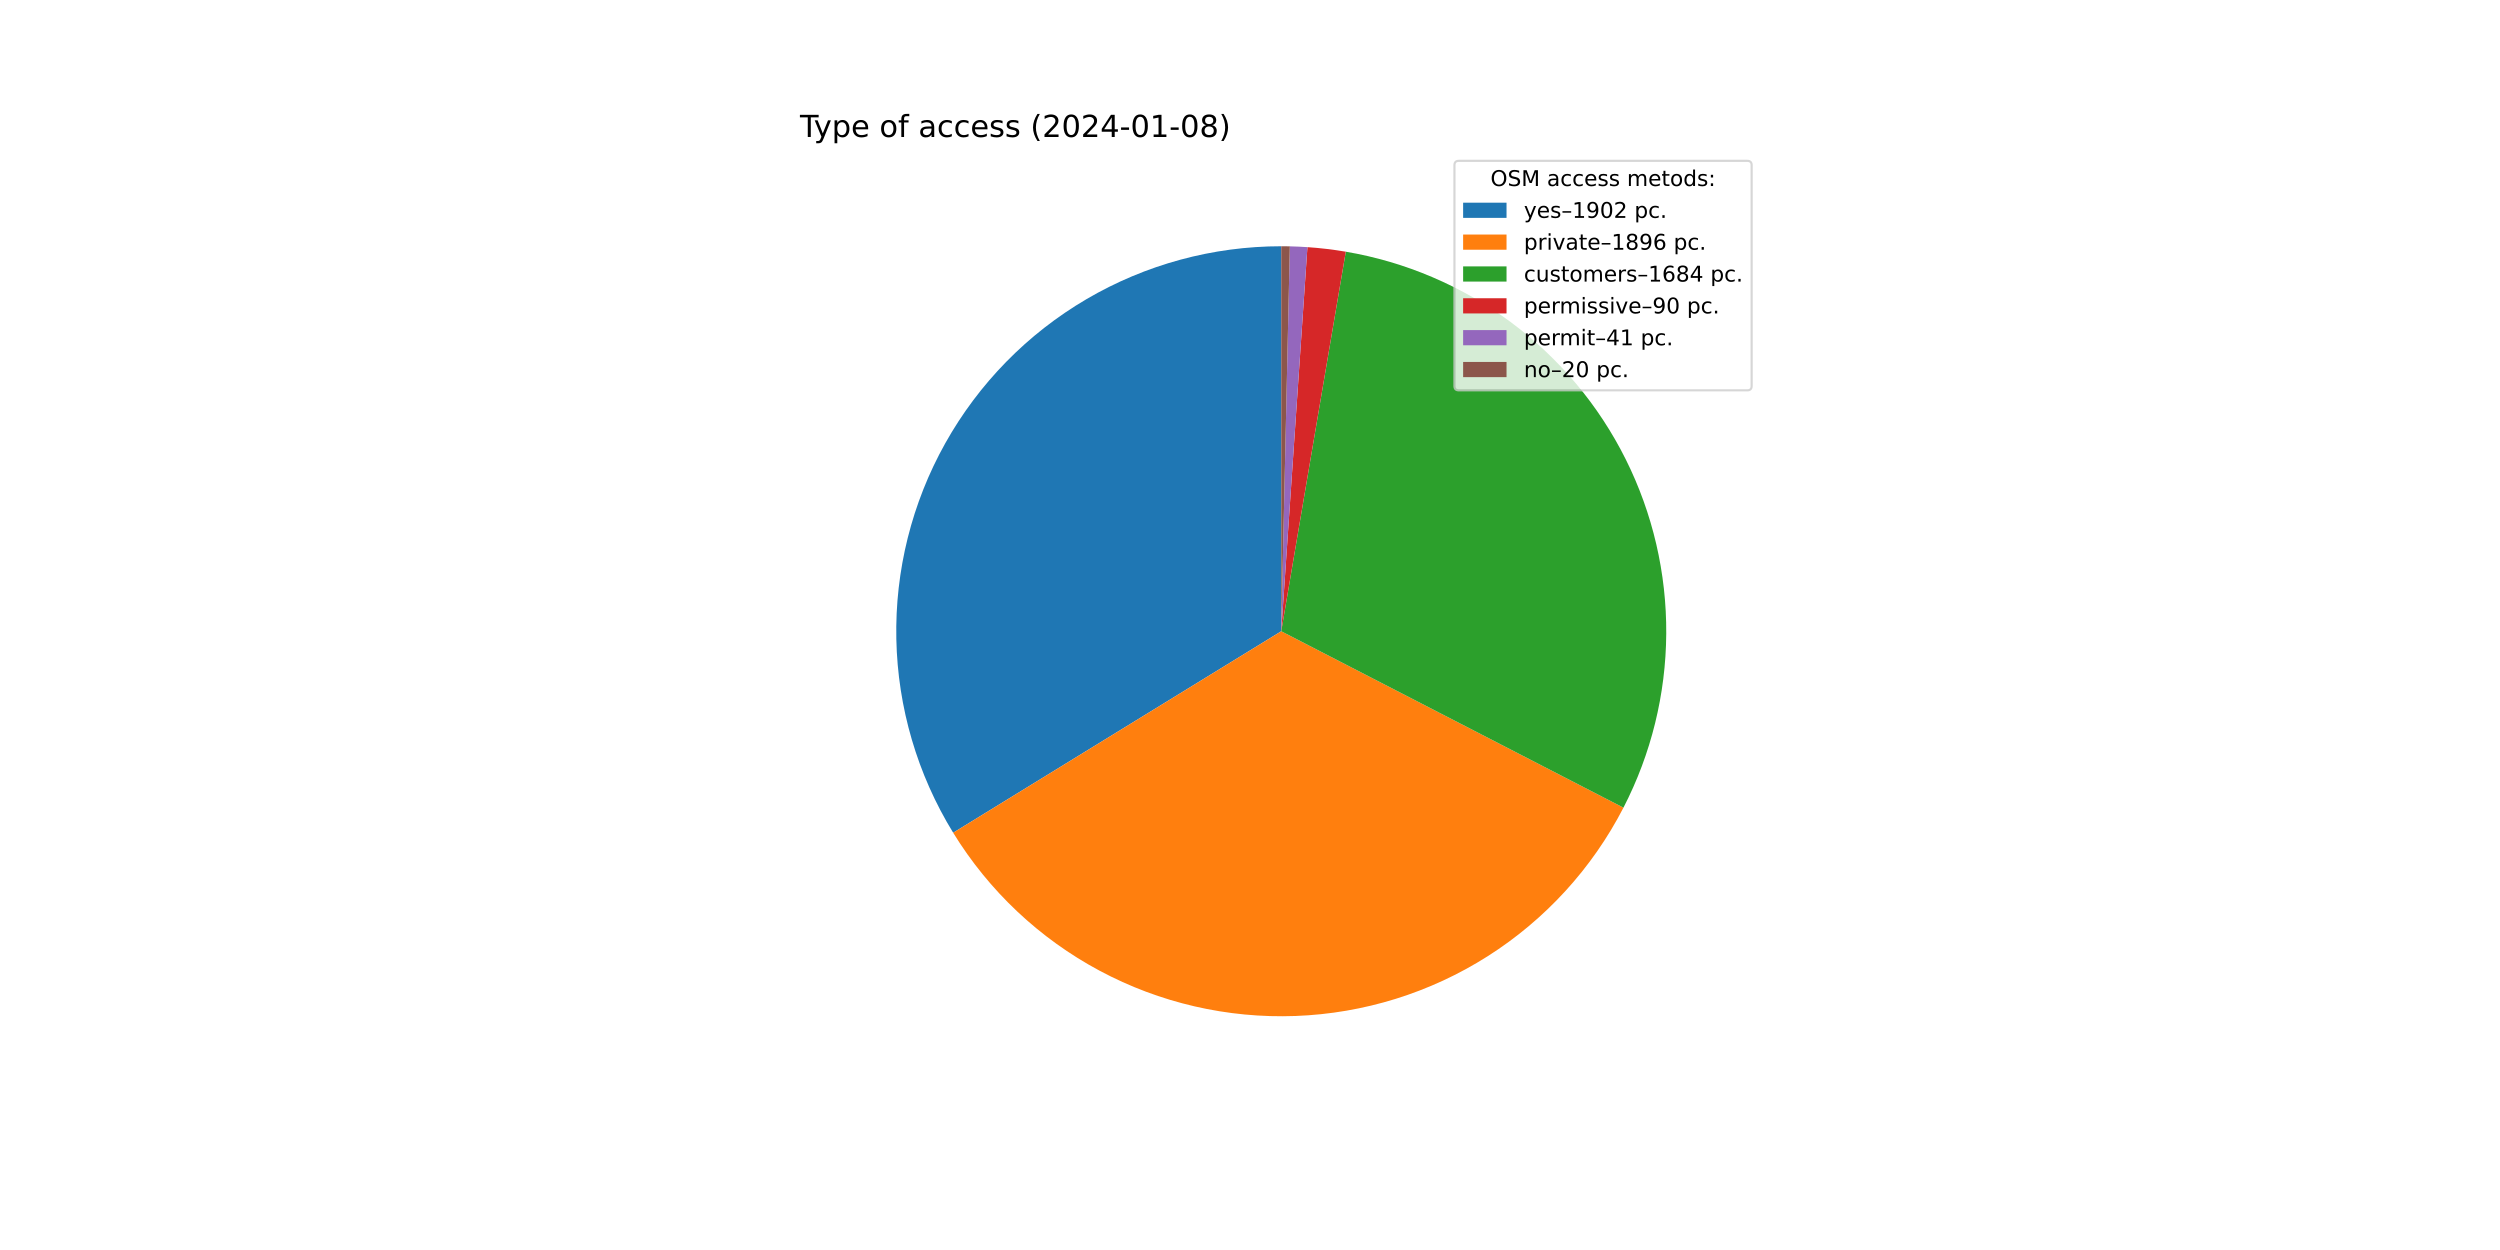
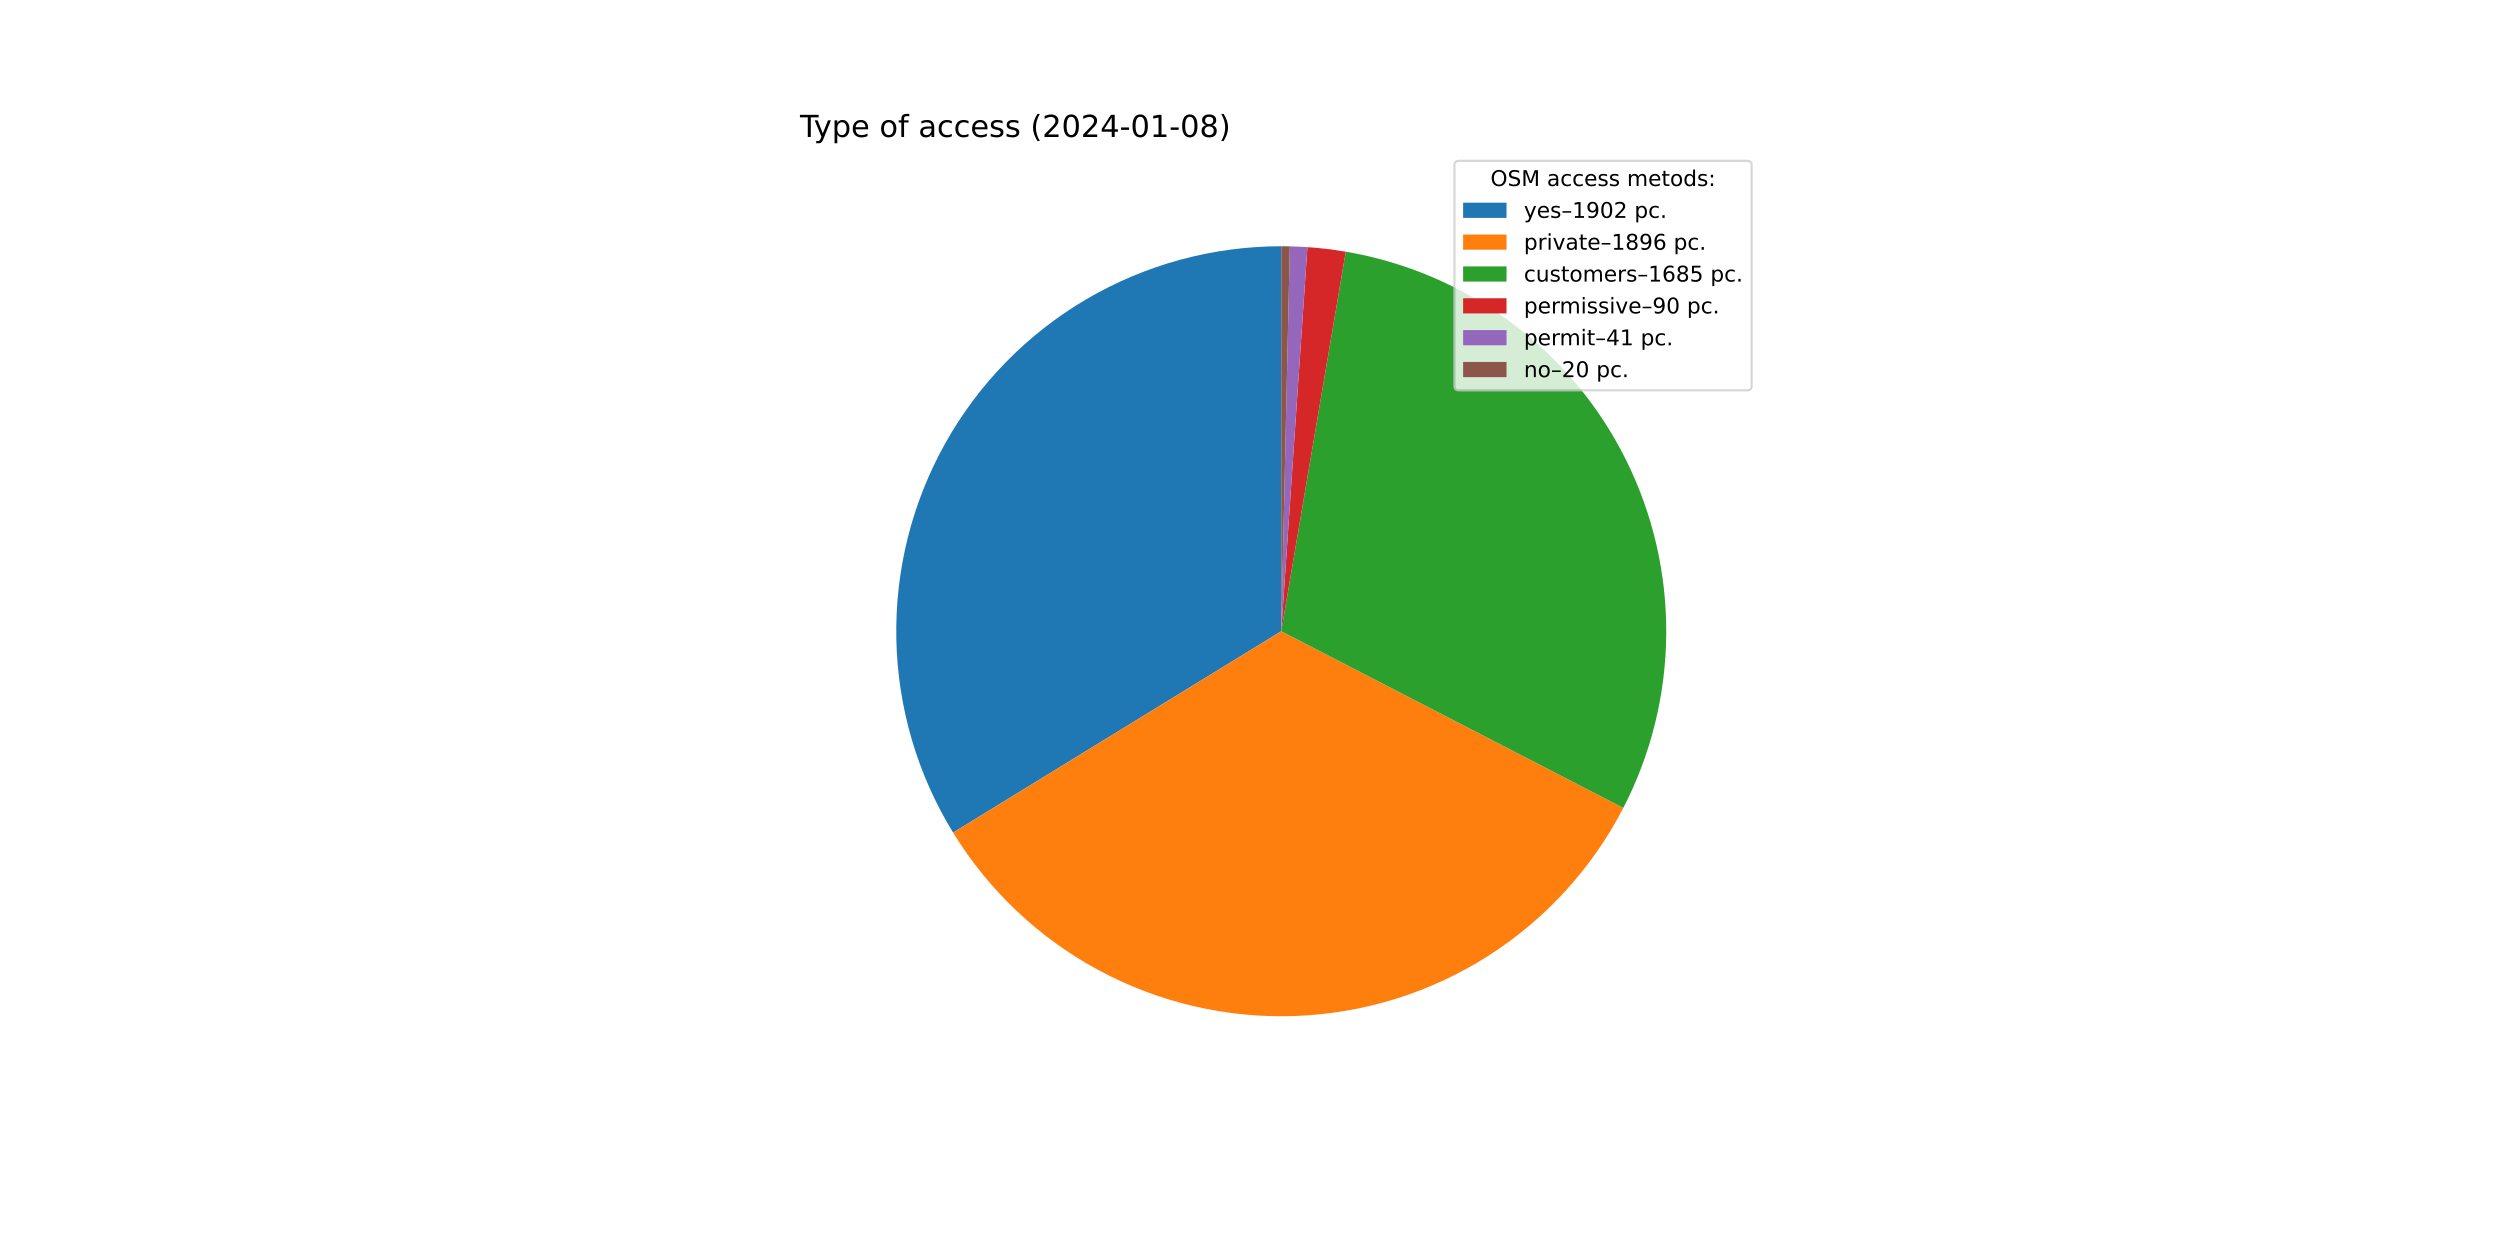
<svg xmlns="http://www.w3.org/2000/svg" xmlns:xlink="http://www.w3.org/1999/xlink" width="1152pt" height="576pt" viewBox="0 0 1152 576" version="1.1">
  <defs>
    <style type="text/css">*{stroke-linejoin: round; stroke-linecap: butt}</style>
  </defs>
  <g id="figure_1">
    <g id="patch_1">
      <path d="M 0 576  L 1152 576  L 1152 0  L 0 0  z " style="fill: #ffffff" />
    </g>
    <g id="axes_1">
      <g id="patch_2">
-         <path d="M 590.4 113.472  C 558.853 113.472 527.869 121.887 500.656 137.846  C 473.442 153.804 450.972 176.737 435.571 204.269  C 420.169 231.802 412.387 262.95 413.029 294.491  C 413.671 326.032 422.715 356.838 439.224 383.721  L 590.4 290.88  L 590.4 113.472  z " style="fill: #1f77b4" />
+         <path d="M 590.4 113.472  C 558.858 113.472 527.88 121.884 500.67 137.837  C 473.46 153.79 450.991 176.715 435.587 204.24  C 420.183 231.765 412.395 262.906 413.028 294.441  C 413.661 325.977 422.693 356.78 439.189 383.664  L 590.4 290.88  L 590.4 113.472  z " style="fill: #1f77b4" />
      </g>
      <g id="patch_3">
-         <path d="M 439.224 383.721  C 455.681 410.518 478.97 432.464 506.697 447.301  C 534.423 462.137 565.603 469.339 597.028 468.164  C 628.452 466.989 659.007 457.48 685.549 440.614  C 712.09 423.749 733.676 400.125 748.086 372.174  L 590.4 290.88  L 439.224 383.721  z " style="fill: #ff7f0e" />
+         <path d="M 439.189 383.664  C 455.633 410.462 478.909 432.414 506.623 447.261  C 534.338 462.108 565.508 469.325 596.928 468.168  C 628.347 467.011 658.902 457.522 685.45 440.677  C 711.998 423.832 733.596 400.228 748.025 372.293  L 590.4 290.88  L 439.189 383.664  z " style="fill: #ff7f0e" />
      </g>
      <g id="patch_4">
-         <path d="M 748.086 372.174  C 760.869 347.379 767.625 319.914 767.804 292.018  C 767.983 264.122 761.58 236.572 749.116 211.615  C 736.651 186.657 718.474 164.988 696.066 148.373  C 673.657 131.757 647.642 120.659 620.14 115.982  L 590.4 290.88  L 748.086 372.174  z " style="fill: #2ca02c" />
+         <path d="M 748.025 372.293  C 760.832 347.497 767.609 320.024 767.804 292.117  C 767.998 264.209 761.605 236.645 749.144 211.672  C 736.684 186.7 718.505 165.016 696.089 148.39  C 673.674 131.764 647.648 120.659 620.134 115.982  L 590.4 290.88  L 748.025 372.293  z " style="fill: #2ca02c" />
      </g>
      <g id="patch_5">
-         <path d="M 620.14 115.982  C 617.213 115.485 614.275 115.061 611.327 114.711  C 608.379 114.36 605.423 114.084 602.462 113.882  L 590.4 290.88  L 620.14 115.982  z " style="fill: #d62728" />
+         <path d="M 620.134 115.982  C 617.208 115.484 614.27 115.06 611.323 114.71  C 608.376 114.36 605.421 114.084 602.46 113.882  L 590.4 290.88  L 620.134 115.982  z " style="fill: #d62728" />
      </g>
      <g id="patch_6">
-         <path d="M 602.462 113.882  C 601.113 113.791 599.762 113.714 598.412 113.653  C 597.061 113.592 595.709 113.546 594.357 113.516  L 590.4 290.88  L 602.462 113.882  z " style="fill: #9467bd" />
+         <path d="M 602.46 113.882  C 601.111 113.79 599.761 113.714 598.41 113.653  C 597.06 113.592 595.708 113.546 594.357 113.516  L 590.4 290.88  L 602.46 113.882  z " style="fill: #9467bd" />
      </g>
      <g id="patch_7">
-         <path d="M 594.357 113.516  C 593.698 113.501 593.038 113.49 592.379 113.483  C 591.719 113.476 591.06 113.472 590.4 113.472  L 590.4 290.88  L 594.357 113.516  z " style="fill: #8c564b" />
+         <path d="M 594.357 113.516  C 593.697 113.501 593.038 113.49 592.378 113.483  C 591.719 113.476 591.059 113.472 590.4 113.472  L 590.4 290.88  L 594.357 113.516  z " style="fill: #8c564b" />
      </g>
      <g id="matplotlib.axis_1" />
      <g id="matplotlib.axis_2" />
      <g id="text_1">
        <g transform="translate(368.64 63.12)scale(0.14 -0.14)">
          <defs>
            <path id="DejaVuSans-54" d="M -19 4666  L 3928 4666  L 3928 4134  L 2272 4134  L 2272 0  L 1638 0  L 1638 4134  L -19 4134  L -19 4666  z " transform="scale(0.015625)" />
            <path id="DejaVuSans-79" d="M 2059 -325  Q 1816 -950 1584 -1140  Q 1353 -1331 966 -1331  L 506 -1331  L 506 -850  L 844 -850  Q 1081 -850 1212 -737  Q 1344 -625 1503 -206  L 1606 56  L 191 3500  L 800 3500  L 1894 763  L 2988 3500  L 3597 3500  L 2059 -325  z " transform="scale(0.015625)" />
            <path id="DejaVuSans-70" d="M 1159 525  L 1159 -1331  L 581 -1331  L 581 3500  L 1159 3500  L 1159 2969  Q 1341 3281 1617 3432  Q 1894 3584 2278 3584  Q 2916 3584 3314 3078  Q 3713 2572 3713 1747  Q 3713 922 3314 415  Q 2916 -91 2278 -91  Q 1894 -91 1617 61  Q 1341 213 1159 525  z M 3116 1747  Q 3116 2381 2855 2742  Q 2594 3103 2138 3103  Q 1681 3103 1420 2742  Q 1159 2381 1159 1747  Q 1159 1113 1420 752  Q 1681 391 2138 391  Q 2594 391 2855 752  Q 3116 1113 3116 1747  z " transform="scale(0.015625)" />
            <path id="DejaVuSans-65" d="M 3597 1894  L 3597 1613  L 953 1613  Q 991 1019 1311 708  Q 1631 397 2203 397  Q 2534 397 2845 478  Q 3156 559 3463 722  L 3463 178  Q 3153 47 2828 -22  Q 2503 -91 2169 -91  Q 1331 -91 842 396  Q 353 884 353 1716  Q 353 2575 817 3079  Q 1281 3584 2069 3584  Q 2775 3584 3186 3129  Q 3597 2675 3597 1894  z M 3022 2063  Q 3016 2534 2758 2815  Q 2500 3097 2075 3097  Q 1594 3097 1305 2825  Q 1016 2553 972 2059  L 3022 2063  z " transform="scale(0.015625)" />
            <path id="DejaVuSans-20" transform="scale(0.015625)" />
            <path id="DejaVuSans-6f" d="M 1959 3097  Q 1497 3097 1228 2736  Q 959 2375 959 1747  Q 959 1119 1226 758  Q 1494 397 1959 397  Q 2419 397 2687 759  Q 2956 1122 2956 1747  Q 2956 2369 2687 2733  Q 2419 3097 1959 3097  z M 1959 3584  Q 2709 3584 3137 3096  Q 3566 2609 3566 1747  Q 3566 888 3137 398  Q 2709 -91 1959 -91  Q 1206 -91 779 398  Q 353 888 353 1747  Q 353 2609 779 3096  Q 1206 3584 1959 3584  z " transform="scale(0.015625)" />
            <path id="DejaVuSans-66" d="M 2375 4863  L 2375 4384  L 1825 4384  Q 1516 4384 1395 4259  Q 1275 4134 1275 3809  L 1275 3500  L 2222 3500  L 2222 3053  L 1275 3053  L 1275 0  L 697 0  L 697 3053  L 147 3053  L 147 3500  L 697 3500  L 697 3744  Q 697 4328 969 4595  Q 1241 4863 1831 4863  L 2375 4863  z " transform="scale(0.015625)" />
            <path id="DejaVuSans-61" d="M 2194 1759  Q 1497 1759 1228 1600  Q 959 1441 959 1056  Q 959 750 1161 570  Q 1363 391 1709 391  Q 2188 391 2477 730  Q 2766 1069 2766 1631  L 2766 1759  L 2194 1759  z M 3341 1997  L 3341 0  L 2766 0  L 2766 531  Q 2569 213 2275 61  Q 1981 -91 1556 -91  Q 1019 -91 701 211  Q 384 513 384 1019  Q 384 1609 779 1909  Q 1175 2209 1959 2209  L 2766 2209  L 2766 2266  Q 2766 2663 2505 2880  Q 2244 3097 1772 3097  Q 1472 3097 1187 3025  Q 903 2953 641 2809  L 641 3341  Q 956 3463 1253 3523  Q 1550 3584 1831 3584  Q 2591 3584 2966 3190  Q 3341 2797 3341 1997  z " transform="scale(0.015625)" />
            <path id="DejaVuSans-63" d="M 3122 3366  L 3122 2828  Q 2878 2963 2633 3030  Q 2388 3097 2138 3097  Q 1578 3097 1268 2742  Q 959 2388 959 1747  Q 959 1106 1268 751  Q 1578 397 2138 397  Q 2388 397 2633 464  Q 2878 531 3122 666  L 3122 134  Q 2881 22 2623 -34  Q 2366 -91 2075 -91  Q 1284 -91 818 406  Q 353 903 353 1747  Q 353 2603 823 3093  Q 1294 3584 2113 3584  Q 2378 3584 2631 3529  Q 2884 3475 3122 3366  z " transform="scale(0.015625)" />
            <path id="DejaVuSans-73" d="M 2834 3397  L 2834 2853  Q 2591 2978 2328 3040  Q 2066 3103 1784 3103  Q 1356 3103 1142 2972  Q 928 2841 928 2578  Q 928 2378 1081 2264  Q 1234 2150 1697 2047  L 1894 2003  Q 2506 1872 2764 1633  Q 3022 1394 3022 966  Q 3022 478 2636 193  Q 2250 -91 1575 -91  Q 1294 -91 989 -36  Q 684 19 347 128  L 347 722  Q 666 556 975 473  Q 1284 391 1588 391  Q 1994 391 2212 530  Q 2431 669 2431 922  Q 2431 1156 2273 1281  Q 2116 1406 1581 1522  L 1381 1569  Q 847 1681 609 1914  Q 372 2147 372 2553  Q 372 3047 722 3315  Q 1072 3584 1716 3584  Q 2034 3584 2315 3537  Q 2597 3491 2834 3397  z " transform="scale(0.015625)" />
            <path id="DejaVuSans-28" d="M 1984 4856  Q 1566 4138 1362 3434  Q 1159 2731 1159 2009  Q 1159 1288 1364 580  Q 1569 -128 1984 -844  L 1484 -844  Q 1016 -109 783 600  Q 550 1309 550 2009  Q 550 2706 781 3412  Q 1013 4119 1484 4856  L 1984 4856  z " transform="scale(0.015625)" />
            <path id="DejaVuSans-32" d="M 1228 531  L 3431 531  L 3431 0  L 469 0  L 469 531  Q 828 903 1448 1529  Q 2069 2156 2228 2338  Q 2531 2678 2651 2914  Q 2772 3150 2772 3378  Q 2772 3750 2511 3984  Q 2250 4219 1831 4219  Q 1534 4219 1204 4116  Q 875 4013 500 3803  L 500 4441  Q 881 4594 1212 4672  Q 1544 4750 1819 4750  Q 2544 4750 2975 4387  Q 3406 4025 3406 3419  Q 3406 3131 3298 2873  Q 3191 2616 2906 2266  Q 2828 2175 2409 1742  Q 1991 1309 1228 531  z " transform="scale(0.015625)" />
            <path id="DejaVuSans-30" d="M 2034 4250  Q 1547 4250 1301 3770  Q 1056 3291 1056 2328  Q 1056 1369 1301 889  Q 1547 409 2034 409  Q 2525 409 2770 889  Q 3016 1369 3016 2328  Q 3016 3291 2770 3770  Q 2525 4250 2034 4250  z M 2034 4750  Q 2819 4750 3233 4129  Q 3647 3509 3647 2328  Q 3647 1150 3233 529  Q 2819 -91 2034 -91  Q 1250 -91 836 529  Q 422 1150 422 2328  Q 422 3509 836 4129  Q 1250 4750 2034 4750  z " transform="scale(0.015625)" />
            <path id="DejaVuSans-34" d="M 2419 4116  L 825 1625  L 2419 1625  L 2419 4116  z M 2253 4666  L 3047 4666  L 3047 1625  L 3713 1625  L 3713 1100  L 3047 1100  L 3047 0  L 2419 0  L 2419 1100  L 313 1100  L 313 1709  L 2253 4666  z " transform="scale(0.015625)" />
            <path id="DejaVuSans-2d" d="M 313 2009  L 1997 2009  L 1997 1497  L 313 1497  L 313 2009  z " transform="scale(0.015625)" />
            <path id="DejaVuSans-31" d="M 794 531  L 1825 531  L 1825 4091  L 703 3866  L 703 4441  L 1819 4666  L 2450 4666  L 2450 531  L 3481 531  L 3481 0  L 794 0  L 794 531  z " transform="scale(0.015625)" />
            <path id="DejaVuSans-38" d="M 2034 2216  Q 1584 2216 1326 1975  Q 1069 1734 1069 1313  Q 1069 891 1326 650  Q 1584 409 2034 409  Q 2484 409 2743 651  Q 3003 894 3003 1313  Q 3003 1734 2745 1975  Q 2488 2216 2034 2216  z M 1403 2484  Q 997 2584 770 2862  Q 544 3141 544 3541  Q 544 4100 942 4425  Q 1341 4750 2034 4750  Q 2731 4750 3128 4425  Q 3525 4100 3525 3541  Q 3525 3141 3298 2862  Q 3072 2584 2669 2484  Q 3125 2378 3379 2068  Q 3634 1759 3634 1313  Q 3634 634 3220 271  Q 2806 -91 2034 -91  Q 1263 -91 848 271  Q 434 634 434 1313  Q 434 1759 690 2068  Q 947 2378 1403 2484  z M 1172 3481  Q 1172 3119 1398 2916  Q 1625 2713 2034 2713  Q 2441 2713 2670 2916  Q 2900 3119 2900 3481  Q 2900 3844 2670 4047  Q 2441 4250 2034 4250  Q 1625 4250 1398 4047  Q 1172 3844 1172 3481  z " transform="scale(0.015625)" />
            <path id="DejaVuSans-29" d="M 513 4856  L 1013 4856  Q 1481 4119 1714 3412  Q 1947 2706 1947 2009  Q 1947 1309 1714 600  Q 1481 -109 1013 -844  L 513 -844  Q 928 -128 1133 580  Q 1338 1288 1338 2009  Q 1338 2731 1133 3434  Q 928 4138 513 4856  z " transform="scale(0.015625)" />
          </defs>
          <use xlink:href="#DejaVuSans-54" />
          <use xlink:href="#DejaVuSans-79" x="45.459" />
          <use xlink:href="#DejaVuSans-70" x="104.639" />
          <use xlink:href="#DejaVuSans-65" x="168.115" />
          <use xlink:href="#DejaVuSans-20" x="229.639" />
          <use xlink:href="#DejaVuSans-6f" x="261.426" />
          <use xlink:href="#DejaVuSans-66" x="322.607" />
          <use xlink:href="#DejaVuSans-20" x="357.812" />
          <use xlink:href="#DejaVuSans-61" x="389.6" />
          <use xlink:href="#DejaVuSans-63" x="450.879" />
          <use xlink:href="#DejaVuSans-63" x="505.859" />
          <use xlink:href="#DejaVuSans-65" x="560.84" />
          <use xlink:href="#DejaVuSans-73" x="622.363" />
          <use xlink:href="#DejaVuSans-73" x="674.463" />
          <use xlink:href="#DejaVuSans-20" x="726.562" />
          <use xlink:href="#DejaVuSans-28" x="758.35" />
          <use xlink:href="#DejaVuSans-32" x="797.363" />
          <use xlink:href="#DejaVuSans-30" x="860.986" />
          <use xlink:href="#DejaVuSans-32" x="924.609" />
          <use xlink:href="#DejaVuSans-34" x="988.232" />
          <use xlink:href="#DejaVuSans-2d" x="1051.855" />
          <use xlink:href="#DejaVuSans-30" x="1087.939" />
          <use xlink:href="#DejaVuSans-31" x="1151.562" />
          <use xlink:href="#DejaVuSans-2d" x="1215.186" />
          <use xlink:href="#DejaVuSans-30" x="1251.27" />
          <use xlink:href="#DejaVuSans-38" x="1314.893" />
          <use xlink:href="#DejaVuSans-29" x="1378.516" />
        </g>
      </g>
      <g id="legend_1">
        <g id="patch_8">
          <path d="M 672.208 179.867  L 805.16 179.867  Q 807.16 179.867 807.16 177.867  L 807.16 76.12  Q 807.16 74.12 805.16 74.12  L 672.208 74.12  Q 670.208 74.12 670.208 76.12  L 670.208 177.867  Q 670.208 179.867 672.208 179.867  z " style="fill: #ffffff; opacity: 0.8; stroke: #cccccc; stroke-linejoin: miter" />
        </g>
        <g id="text_2">
          <g transform="translate(686.8038 85.71844)scale(0.1 -0.1)">
            <defs>
              <path id="DejaVuSans-4f" d="M 2522 4238  Q 1834 4238 1429 3725  Q 1025 3213 1025 2328  Q 1025 1447 1429 934  Q 1834 422 2522 422  Q 3209 422 3611 934  Q 4013 1447 4013 2328  Q 4013 3213 3611 3725  Q 3209 4238 2522 4238  z M 2522 4750  Q 3503 4750 4090 4092  Q 4678 3434 4678 2328  Q 4678 1225 4090 567  Q 3503 -91 2522 -91  Q 1538 -91 948 565  Q 359 1222 359 2328  Q 359 3434 948 4092  Q 1538 4750 2522 4750  z " transform="scale(0.015625)" />
              <path id="DejaVuSans-53" d="M 3425 4513  L 3425 3897  Q 3066 4069 2747 4153  Q 2428 4238 2131 4238  Q 1616 4238 1336 4038  Q 1056 3838 1056 3469  Q 1056 3159 1242 3001  Q 1428 2844 1947 2747  L 2328 2669  Q 3034 2534 3370 2195  Q 3706 1856 3706 1288  Q 3706 609 3251 259  Q 2797 -91 1919 -91  Q 1588 -91 1214 -16  Q 841 59 441 206  L 441 856  Q 825 641 1194 531  Q 1563 422 1919 422  Q 2459 422 2753 634  Q 3047 847 3047 1241  Q 3047 1584 2836 1778  Q 2625 1972 2144 2069  L 1759 2144  Q 1053 2284 737 2584  Q 422 2884 422 3419  Q 422 4038 858 4394  Q 1294 4750 2059 4750  Q 2388 4750 2728 4690  Q 3069 4631 3425 4513  z " transform="scale(0.015625)" />
              <path id="DejaVuSans-4d" d="M 628 4666  L 1569 4666  L 2759 1491  L 3956 4666  L 4897 4666  L 4897 0  L 4281 0  L 4281 4097  L 3078 897  L 2444 897  L 1241 4097  L 1241 0  L 628 0  L 628 4666  z " transform="scale(0.015625)" />
              <path id="DejaVuSans-6d" d="M 3328 2828  Q 3544 3216 3844 3400  Q 4144 3584 4550 3584  Q 5097 3584 5394 3201  Q 5691 2819 5691 2113  L 5691 0  L 5113 0  L 5113 2094  Q 5113 2597 4934 2840  Q 4756 3084 4391 3084  Q 3944 3084 3684 2787  Q 3425 2491 3425 1978  L 3425 0  L 2847 0  L 2847 2094  Q 2847 2600 2669 2842  Q 2491 3084 2119 3084  Q 1678 3084 1418 2786  Q 1159 2488 1159 1978  L 1159 0  L 581 0  L 581 3500  L 1159 3500  L 1159 2956  Q 1356 3278 1631 3431  Q 1906 3584 2284 3584  Q 2666 3584 2933 3390  Q 3200 3197 3328 2828  z " transform="scale(0.015625)" />
              <path id="DejaVuSans-74" d="M 1172 4494  L 1172 3500  L 2356 3500  L 2356 3053  L 1172 3053  L 1172 1153  Q 1172 725 1289 603  Q 1406 481 1766 481  L 2356 481  L 2356 0  L 1766 0  Q 1100 0 847 248  Q 594 497 594 1153  L 594 3053  L 172 3053  L 172 3500  L 594 3500  L 594 4494  L 1172 4494  z " transform="scale(0.015625)" />
              <path id="DejaVuSans-64" d="M 2906 2969  L 2906 4863  L 3481 4863  L 3481 0  L 2906 0  L 2906 525  Q 2725 213 2448 61  Q 2172 -91 1784 -91  Q 1150 -91 751 415  Q 353 922 353 1747  Q 353 2572 751 3078  Q 1150 3584 1784 3584  Q 2172 3584 2448 3432  Q 2725 3281 2906 2969  z M 947 1747  Q 947 1113 1208 752  Q 1469 391 1925 391  Q 2381 391 2643 752  Q 2906 1113 2906 1747  Q 2906 2381 2643 2742  Q 2381 3103 1925 3103  Q 1469 3103 1208 2742  Q 947 2381 947 1747  z " transform="scale(0.015625)" />
              <path id="DejaVuSans-3a" d="M 750 794  L 1409 794  L 1409 0  L 750 0  L 750 794  z M 750 3309  L 1409 3309  L 1409 2516  L 750 2516  L 750 3309  z " transform="scale(0.015625)" />
            </defs>
            <use xlink:href="#DejaVuSans-4f" />
            <use xlink:href="#DejaVuSans-53" x="78.711" />
            <use xlink:href="#DejaVuSans-4d" x="142.188" />
            <use xlink:href="#DejaVuSans-20" x="228.467" />
            <use xlink:href="#DejaVuSans-61" x="260.254" />
            <use xlink:href="#DejaVuSans-63" x="321.533" />
            <use xlink:href="#DejaVuSans-63" x="376.514" />
            <use xlink:href="#DejaVuSans-65" x="431.494" />
            <use xlink:href="#DejaVuSans-73" x="493.018" />
            <use xlink:href="#DejaVuSans-73" x="545.117" />
            <use xlink:href="#DejaVuSans-20" x="597.217" />
            <use xlink:href="#DejaVuSans-6d" x="629.004" />
            <use xlink:href="#DejaVuSans-65" x="726.416" />
            <use xlink:href="#DejaVuSans-74" x="787.939" />
            <use xlink:href="#DejaVuSans-6f" x="827.148" />
            <use xlink:href="#DejaVuSans-64" x="888.33" />
            <use xlink:href="#DejaVuSans-73" x="951.807" />
            <use xlink:href="#DejaVuSans-3a" x="1003.906" />
          </g>
        </g>
        <g id="patch_9">
          <path d="M 674.208 100.397  L 694.208 100.397  L 694.208 93.397  L 674.208 93.397  z " style="fill: #1f77b4" />
        </g>
        <g id="text_3">
          <g transform="translate(702.2084 100.3966)scale(0.1 -0.1)">
            <defs>
              <path id="DejaVuSans-2013" d="M 313 1978  L 2888 1978  L 2888 1528  L 313 1528  L 313 1978  z " transform="scale(0.015625)" />
              <path id="DejaVuSans-39" d="M 703 97  L 703 672  Q 941 559 1184 500  Q 1428 441 1663 441  Q 2288 441 2617 861  Q 2947 1281 2994 2138  Q 2813 1869 2534 1725  Q 2256 1581 1919 1581  Q 1219 1581 811 2004  Q 403 2428 403 3163  Q 403 3881 828 4315  Q 1253 4750 1959 4750  Q 2769 4750 3195 4129  Q 3622 3509 3622 2328  Q 3622 1225 3098 567  Q 2575 -91 1691 -91  Q 1453 -91 1209 -44  Q 966 3 703 97  z M 1959 2075  Q 2384 2075 2632 2365  Q 2881 2656 2881 3163  Q 2881 3666 2632 3958  Q 2384 4250 1959 4250  Q 1534 4250 1286 3958  Q 1038 3666 1038 3163  Q 1038 2656 1286 2365  Q 1534 2075 1959 2075  z " transform="scale(0.015625)" />
              <path id="DejaVuSans-2e" d="M 684 794  L 1344 794  L 1344 0  L 684 0  L 684 794  z " transform="scale(0.015625)" />
            </defs>
            <use xlink:href="#DejaVuSans-79" />
            <use xlink:href="#DejaVuSans-65" x="59.18" />
            <use xlink:href="#DejaVuSans-73" x="120.703" />
            <use xlink:href="#DejaVuSans-2013" x="172.803" />
            <use xlink:href="#DejaVuSans-31" x="222.803" />
            <use xlink:href="#DejaVuSans-39" x="286.426" />
            <use xlink:href="#DejaVuSans-30" x="350.049" />
            <use xlink:href="#DejaVuSans-32" x="413.672" />
            <use xlink:href="#DejaVuSans-20" x="477.295" />
            <use xlink:href="#DejaVuSans-70" x="509.082" />
            <use xlink:href="#DejaVuSans-63" x="572.559" />
            <use xlink:href="#DejaVuSans-2e" x="627.539" />
          </g>
        </g>
        <g id="patch_10">
          <path d="M 674.208 115.075  L 694.208 115.075  L 694.208 108.075  L 674.208 108.075  z " style="fill: #ff7f0e" />
        </g>
        <g id="text_4">
          <g transform="translate(702.2084 115.0747)scale(0.1 -0.1)">
            <defs>
              <path id="DejaVuSans-72" d="M 2631 2963  Q 2534 3019 2420 3045  Q 2306 3072 2169 3072  Q 1681 3072 1420 2755  Q 1159 2438 1159 1844  L 1159 0  L 581 0  L 581 3500  L 1159 3500  L 1159 2956  Q 1341 3275 1631 3429  Q 1922 3584 2338 3584  Q 2397 3584 2469 3576  Q 2541 3569 2628 3553  L 2631 2963  z " transform="scale(0.015625)" />
              <path id="DejaVuSans-69" d="M 603 3500  L 1178 3500  L 1178 0  L 603 0  L 603 3500  z M 603 4863  L 1178 4863  L 1178 4134  L 603 4134  L 603 4863  z " transform="scale(0.015625)" />
              <path id="DejaVuSans-76" d="M 191 3500  L 800 3500  L 1894 563  L 2988 3500  L 3597 3500  L 2284 0  L 1503 0  L 191 3500  z " transform="scale(0.015625)" />
              <path id="DejaVuSans-36" d="M 2113 2584  Q 1688 2584 1439 2293  Q 1191 2003 1191 1497  Q 1191 994 1439 701  Q 1688 409 2113 409  Q 2538 409 2786 701  Q 3034 994 3034 1497  Q 3034 2003 2786 2293  Q 2538 2584 2113 2584  z M 3366 4563  L 3366 3988  Q 3128 4100 2886 4159  Q 2644 4219 2406 4219  Q 1781 4219 1451 3797  Q 1122 3375 1075 2522  Q 1259 2794 1537 2939  Q 1816 3084 2150 3084  Q 2853 3084 3261 2657  Q 3669 2231 3669 1497  Q 3669 778 3244 343  Q 2819 -91 2113 -91  Q 1303 -91 875 529  Q 447 1150 447 2328  Q 447 3434 972 4092  Q 1497 4750 2381 4750  Q 2619 4750 2861 4703  Q 3103 4656 3366 4563  z " transform="scale(0.015625)" />
            </defs>
            <use xlink:href="#DejaVuSans-70" />
            <use xlink:href="#DejaVuSans-72" x="63.477" />
            <use xlink:href="#DejaVuSans-69" x="104.59" />
            <use xlink:href="#DejaVuSans-76" x="132.373" />
            <use xlink:href="#DejaVuSans-61" x="191.553" />
            <use xlink:href="#DejaVuSans-74" x="252.832" />
            <use xlink:href="#DejaVuSans-65" x="292.041" />
            <use xlink:href="#DejaVuSans-2013" x="353.564" />
            <use xlink:href="#DejaVuSans-31" x="403.564" />
            <use xlink:href="#DejaVuSans-38" x="467.188" />
            <use xlink:href="#DejaVuSans-39" x="530.811" />
            <use xlink:href="#DejaVuSans-36" x="594.434" />
            <use xlink:href="#DejaVuSans-20" x="658.057" />
            <use xlink:href="#DejaVuSans-70" x="689.844" />
            <use xlink:href="#DejaVuSans-63" x="753.32" />
            <use xlink:href="#DejaVuSans-2e" x="808.301" />
          </g>
        </g>
        <g id="patch_11">
          <path d="M 674.208 129.753  L 694.208 129.753  L 694.208 122.753  L 674.208 122.753  z " style="fill: #2ca02c" />
        </g>
        <g id="text_5">
          <g transform="translate(702.2084 129.7528)scale(0.1 -0.1)">
            <defs>
              <path id="DejaVuSans-75" d="M 544 1381  L 544 3500  L 1119 3500  L 1119 1403  Q 1119 906 1312 657  Q 1506 409 1894 409  Q 2359 409 2629 706  Q 2900 1003 2900 1516  L 2900 3500  L 3475 3500  L 3475 0  L 2900 0  L 2900 538  Q 2691 219 2414 64  Q 2138 -91 1772 -91  Q 1169 -91 856 284  Q 544 659 544 1381  z M 1991 3584  L 1991 3584  z " transform="scale(0.015625)" />
+               <path id="DejaVuSans-35" d="M 691 4666  L 3169 4666  L 3169 4134  L 1269 4134  L 1269 2991  Q 1406 3038 1543 3061  Q 1681 3084 1819 3084  Q 2600 3084 3056 2656  Q 3513 2228 3513 1497  Q 3513 744 3044 326  Q 2575 -91 1722 -91  Q 1428 -91 1123 -41  Q 819 9 494 109  L 494 744  Q 775 591 1075 516  Q 1375 441 1709 441  Q 2250 441 2565 725  Q 2881 1009 2881 1497  Q 2881 1984 2565 2268  Q 2250 2553 1709 2553  Q 1456 2553 1204 2497  Q 953 2441 691 2322  L 691 4666  z " transform="scale(0.015625)" />
            </defs>
            <use xlink:href="#DejaVuSans-63" />
            <use xlink:href="#DejaVuSans-75" x="54.98" />
            <use xlink:href="#DejaVuSans-73" x="118.359" />
            <use xlink:href="#DejaVuSans-74" x="170.459" />
            <use xlink:href="#DejaVuSans-6f" x="209.668" />
            <use xlink:href="#DejaVuSans-6d" x="270.85" />
            <use xlink:href="#DejaVuSans-65" x="368.262" />
            <use xlink:href="#DejaVuSans-72" x="429.785" />
            <use xlink:href="#DejaVuSans-73" x="470.898" />
            <use xlink:href="#DejaVuSans-2013" x="522.998" />
            <use xlink:href="#DejaVuSans-31" x="572.998" />
            <use xlink:href="#DejaVuSans-36" x="636.621" />
            <use xlink:href="#DejaVuSans-38" x="700.244" />
-             <use xlink:href="#DejaVuSans-34" x="763.867" />
+             <use xlink:href="#DejaVuSans-35" x="763.867" />
            <use xlink:href="#DejaVuSans-20" x="827.49" />
            <use xlink:href="#DejaVuSans-70" x="859.277" />
            <use xlink:href="#DejaVuSans-63" x="922.754" />
            <use xlink:href="#DejaVuSans-2e" x="977.734" />
          </g>
        </g>
        <g id="patch_12">
          <path d="M 674.208 144.431  L 694.208 144.431  L 694.208 137.431  L 674.208 137.431  z " style="fill: #d62728" />
        </g>
        <g id="text_6">
          <g transform="translate(702.2084 144.4309)scale(0.1 -0.1)">
            <use xlink:href="#DejaVuSans-70" />
            <use xlink:href="#DejaVuSans-65" x="63.477" />
            <use xlink:href="#DejaVuSans-72" x="125" />
            <use xlink:href="#DejaVuSans-6d" x="164.363" />
            <use xlink:href="#DejaVuSans-69" x="261.775" />
            <use xlink:href="#DejaVuSans-73" x="289.559" />
            <use xlink:href="#DejaVuSans-73" x="341.658" />
            <use xlink:href="#DejaVuSans-69" x="393.758" />
            <use xlink:href="#DejaVuSans-76" x="421.541" />
            <use xlink:href="#DejaVuSans-65" x="480.721" />
            <use xlink:href="#DejaVuSans-2013" x="542.244" />
            <use xlink:href="#DejaVuSans-39" x="592.244" />
            <use xlink:href="#DejaVuSans-30" x="655.867" />
            <use xlink:href="#DejaVuSans-20" x="719.49" />
            <use xlink:href="#DejaVuSans-70" x="751.277" />
            <use xlink:href="#DejaVuSans-63" x="814.754" />
            <use xlink:href="#DejaVuSans-2e" x="869.734" />
          </g>
        </g>
        <g id="patch_13">
          <path d="M 674.208 159.109  L 694.208 159.109  L 694.208 152.109  L 674.208 152.109  z " style="fill: #9467bd" />
        </g>
        <g id="text_7">
          <g transform="translate(702.2084 159.1091)scale(0.1 -0.1)">
            <use xlink:href="#DejaVuSans-70" />
            <use xlink:href="#DejaVuSans-65" x="63.477" />
            <use xlink:href="#DejaVuSans-72" x="125" />
            <use xlink:href="#DejaVuSans-6d" x="164.363" />
            <use xlink:href="#DejaVuSans-69" x="261.775" />
            <use xlink:href="#DejaVuSans-74" x="289.559" />
            <use xlink:href="#DejaVuSans-2013" x="328.768" />
            <use xlink:href="#DejaVuSans-34" x="378.768" />
            <use xlink:href="#DejaVuSans-31" x="442.391" />
            <use xlink:href="#DejaVuSans-20" x="506.014" />
            <use xlink:href="#DejaVuSans-70" x="537.801" />
            <use xlink:href="#DejaVuSans-63" x="601.277" />
            <use xlink:href="#DejaVuSans-2e" x="656.258" />
          </g>
        </g>
        <g id="patch_14">
          <path d="M 674.208 173.787  L 694.208 173.787  L 694.208 166.787  L 674.208 166.787  z " style="fill: #8c564b" />
        </g>
        <g id="text_8">
          <g transform="translate(702.2084 173.7872)scale(0.1 -0.1)">
            <defs>
              <path id="DejaVuSans-6e" d="M 3513 2113  L 3513 0  L 2938 0  L 2938 2094  Q 2938 2591 2744 2837  Q 2550 3084 2163 3084  Q 1697 3084 1428 2787  Q 1159 2491 1159 1978  L 1159 0  L 581 0  L 581 3500  L 1159 3500  L 1159 2956  Q 1366 3272 1645 3428  Q 1925 3584 2291 3584  Q 2894 3584 3203 3211  Q 3513 2838 3513 2113  z " transform="scale(0.015625)" />
            </defs>
            <use xlink:href="#DejaVuSans-6e" />
            <use xlink:href="#DejaVuSans-6f" x="63.379" />
            <use xlink:href="#DejaVuSans-2013" x="124.561" />
            <use xlink:href="#DejaVuSans-32" x="174.561" />
            <use xlink:href="#DejaVuSans-30" x="238.184" />
            <use xlink:href="#DejaVuSans-20" x="301.807" />
            <use xlink:href="#DejaVuSans-70" x="333.594" />
            <use xlink:href="#DejaVuSans-63" x="397.07" />
            <use xlink:href="#DejaVuSans-2e" x="452.051" />
          </g>
        </g>
      </g>
    </g>
  </g>
</svg>
